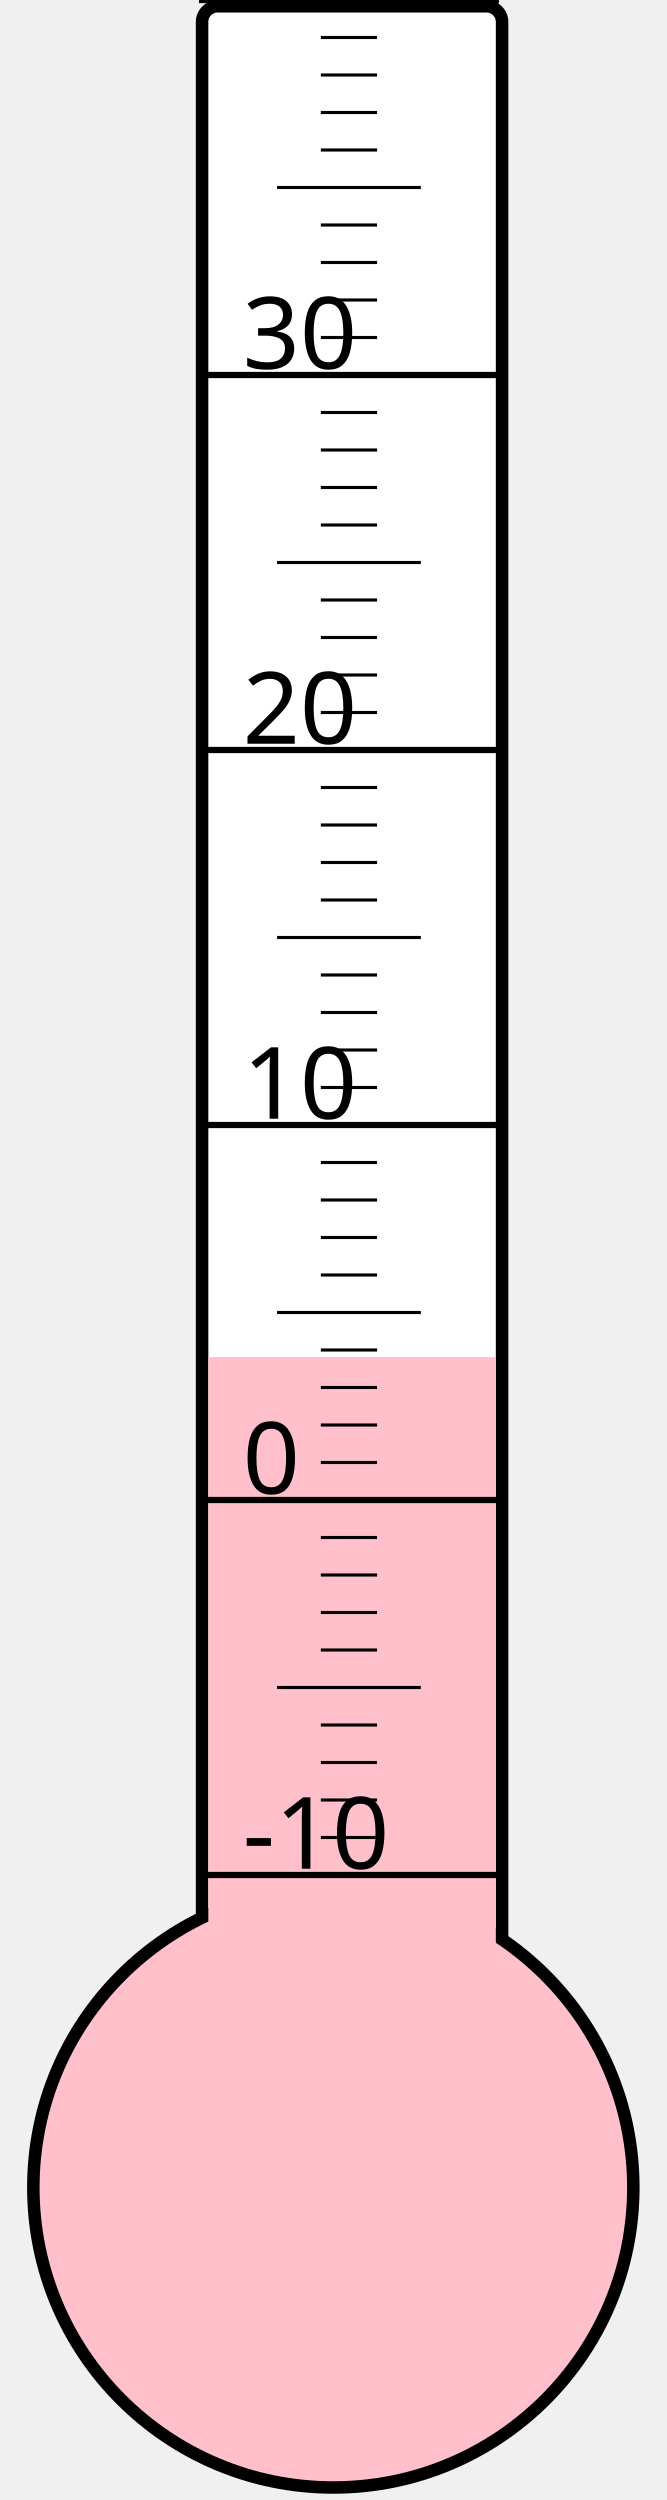
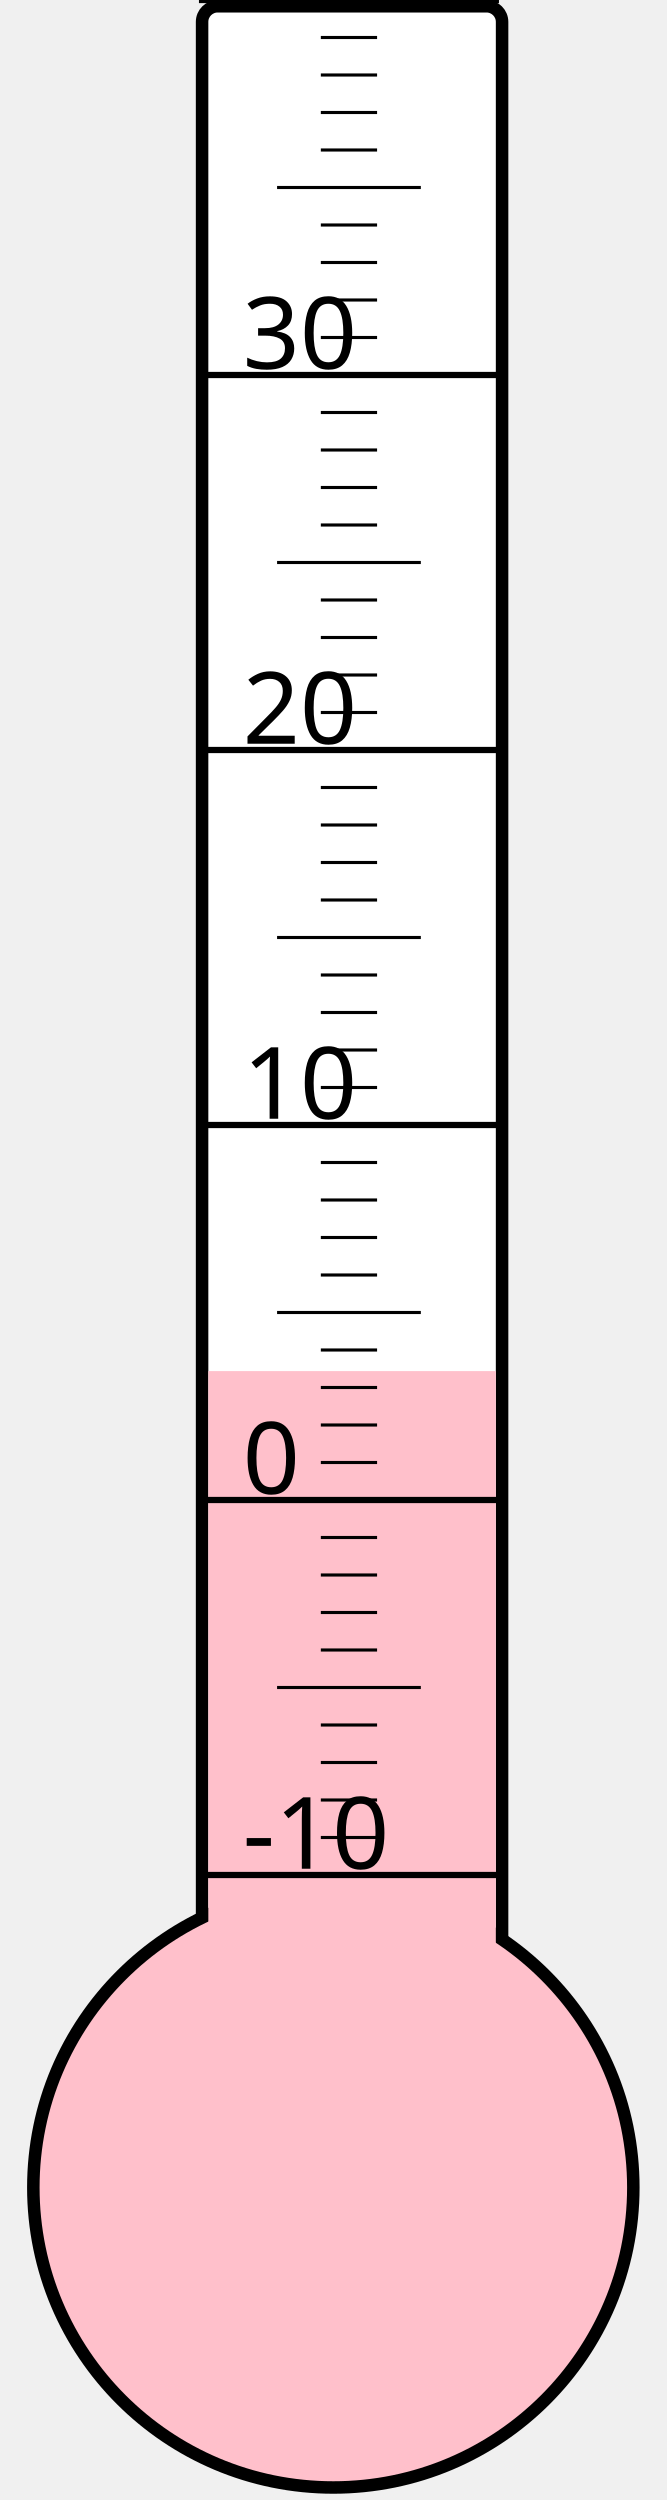
<svg xmlns="http://www.w3.org/2000/svg" width="40px" height="150px" viewBox="0 0 200 800">
  <rect width="200" height="800" x="0" y="0" style="fill: #ffffeb; fill-opacity: 0;" />
  <rect width="96" height="680" x="58" y="2" rx="5" ry="5" style="fill: white; fill-opacity: 1; stroke: black; stroke-width: 4;" />
  <circle cx="100" cy="700" r="96" style="fill: pink; stroke: black; stroke-width: 4;" />
-   <rect width="92" height="265.75" x="60" y="434.25" style="fill: pink; fill-opacity: 1; stroke-width: 0;" />
+   <rect width="92" height="261.25" x="60" y="438.75" style="fill: pink; fill-opacity: 1; stroke-width: 0;" />
  <text x="71" y="598" style="font-family: sans-serif; font-size: 24pt;">-10</text>
  <text x="71" y="478" style="font-family: sans-serif; font-size: 24pt;">0</text>
  <text x="71" y="358" style="font-family: sans-serif; font-size: 24pt;">10</text>
  <text x="71" y="238" style="font-family: sans-serif; font-size: 24pt;">20</text>
  <text x="71" y="118" style="font-family: sans-serif; font-size: 24pt;">30</text>
  <g style="stroke: black;">
    <line x1="57" y1="600" x2="153" y2="600" style="stroke-width: 2;" />
    <line x1="96" y1="588" x2="114" y2="588" style="stroke-width: 1;" />
    <line x1="96" y1="576" x2="114" y2="576" style="stroke-width: 1;" />
    <line x1="96" y1="564" x2="114" y2="564" style="stroke-width: 1;" />
    <line x1="96" y1="552" x2="114" y2="552" style="stroke-width: 1;" />
    <line x1="82" y1="540" x2="128" y2="540" style="stroke-width: 1;" />
    <line x1="96" y1="528" x2="114" y2="528" style="stroke-width: 1;" />
    <line x1="96" y1="516" x2="114" y2="516" style="stroke-width: 1;" />
    <line x1="96" y1="504" x2="114" y2="504" style="stroke-width: 1;" />
    <line x1="96" y1="492" x2="114" y2="492" style="stroke-width: 1;" />
    <line x1="57" y1="480" x2="153" y2="480" style="stroke-width: 2;" />
    <line x1="96" y1="468" x2="114" y2="468" style="stroke-width: 1;" />
    <line x1="96" y1="456" x2="114" y2="456" style="stroke-width: 1;" />
    <line x1="96" y1="444" x2="114" y2="444" style="stroke-width: 1;" />
    <line x1="96" y1="432" x2="114" y2="432" style="stroke-width: 1;" />
    <line x1="82" y1="420" x2="128" y2="420" style="stroke-width: 1;" />
    <line x1="96" y1="408" x2="114" y2="408" style="stroke-width: 1;" />
    <line x1="96" y1="396" x2="114" y2="396" style="stroke-width: 1;" />
    <line x1="96" y1="384" x2="114" y2="384" style="stroke-width: 1;" />
    <line x1="96" y1="372" x2="114" y2="372" style="stroke-width: 1;" />
    <line x1="57" y1="360" x2="153" y2="360" style="stroke-width: 2;" />
    <line x1="96" y1="348" x2="114" y2="348" style="stroke-width: 1;" />
    <line x1="96" y1="336" x2="114" y2="336" style="stroke-width: 1;" />
    <line x1="96" y1="324" x2="114" y2="324" style="stroke-width: 1;" />
    <line x1="96" y1="312" x2="114" y2="312" style="stroke-width: 1;" />
    <line x1="82" y1="300" x2="128" y2="300" style="stroke-width: 1;" />
    <line x1="96" y1="288" x2="114" y2="288" style="stroke-width: 1;" />
    <line x1="96" y1="276" x2="114" y2="276" style="stroke-width: 1;" />
    <line x1="96" y1="264" x2="114" y2="264" style="stroke-width: 1;" />
    <line x1="96" y1="252" x2="114" y2="252" style="stroke-width: 1;" />
    <line x1="57" y1="240" x2="153" y2="240" style="stroke-width: 2;" />
    <line x1="96" y1="228" x2="114" y2="228" style="stroke-width: 1;" />
    <line x1="96" y1="216" x2="114" y2="216" style="stroke-width: 1;" />
    <line x1="96" y1="204" x2="114" y2="204" style="stroke-width: 1;" />
    <line x1="96" y1="192" x2="114" y2="192" style="stroke-width: 1;" />
    <line x1="82" y1="180" x2="128" y2="180" style="stroke-width: 1;" />
    <line x1="96" y1="168" x2="114" y2="168" style="stroke-width: 1;" />
    <line x1="96" y1="156" x2="114" y2="156" style="stroke-width: 1;" />
    <line x1="96" y1="144" x2="114" y2="144" style="stroke-width: 1;" />
    <line x1="96" y1="132" x2="114" y2="132" style="stroke-width: 1;" />
    <line x1="57" y1="120" x2="153" y2="120" style="stroke-width: 2;" />
    <line x1="96" y1="108" x2="114" y2="108" style="stroke-width: 1;" />
    <line x1="96" y1="96" x2="114" y2="96" style="stroke-width: 1;" />
    <line x1="96" y1="84" x2="114" y2="84" style="stroke-width: 1;" />
    <line x1="96" y1="72" x2="114" y2="72" style="stroke-width: 1;" />
    <line x1="82" y1="60" x2="128" y2="60" style="stroke-width: 1;" />
    <line x1="96" y1="48" x2="114" y2="48" style="stroke-width: 1;" />
    <line x1="96" y1="36" x2="114" y2="36" style="stroke-width: 1;" />
    <line x1="96" y1="24" x2="114" y2="24" style="stroke-width: 1;" />
    <line x1="96" y1="12" x2="114" y2="12" style="stroke-width: 1;" />
    <line x1="57" y1="0" x2="153" y2="0" style="stroke-width: 2;" />
  </g>
</svg>
